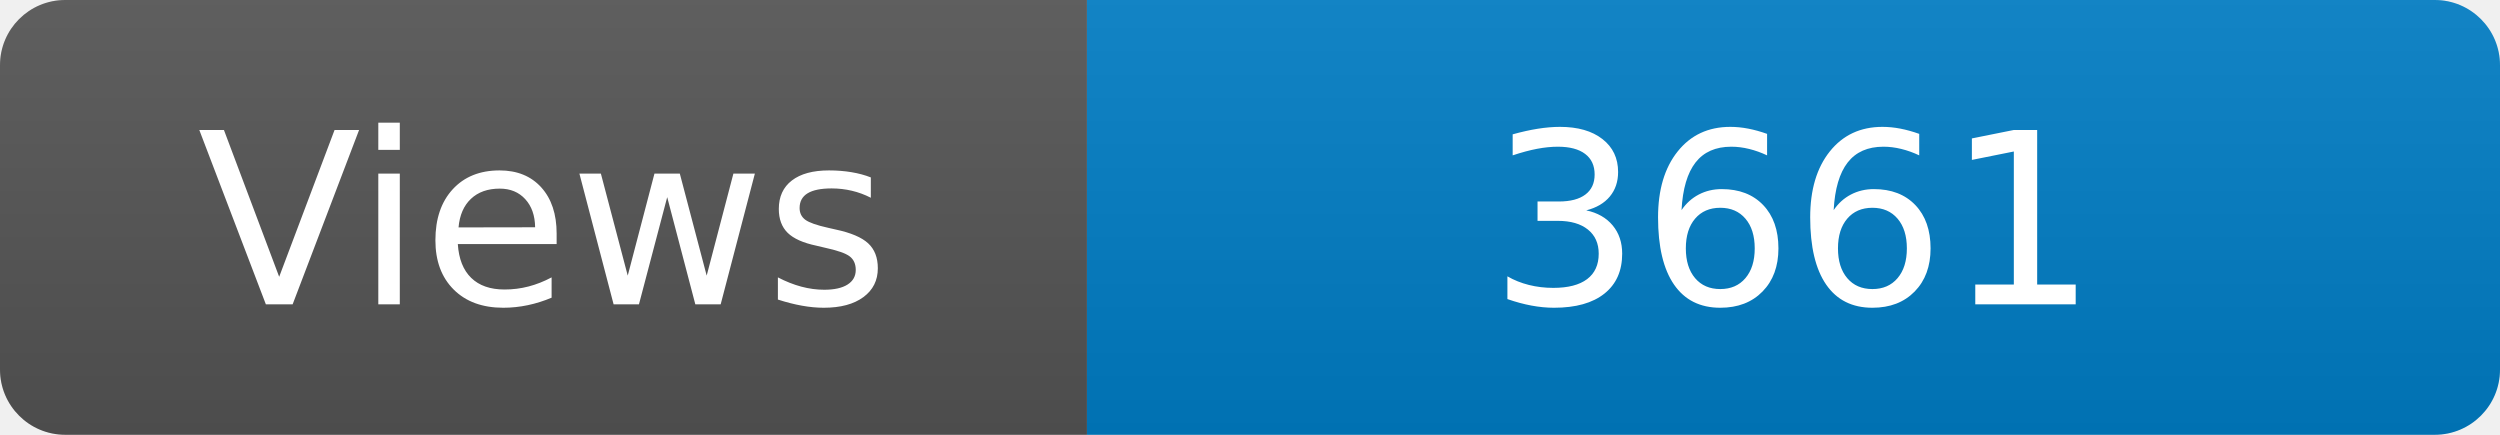
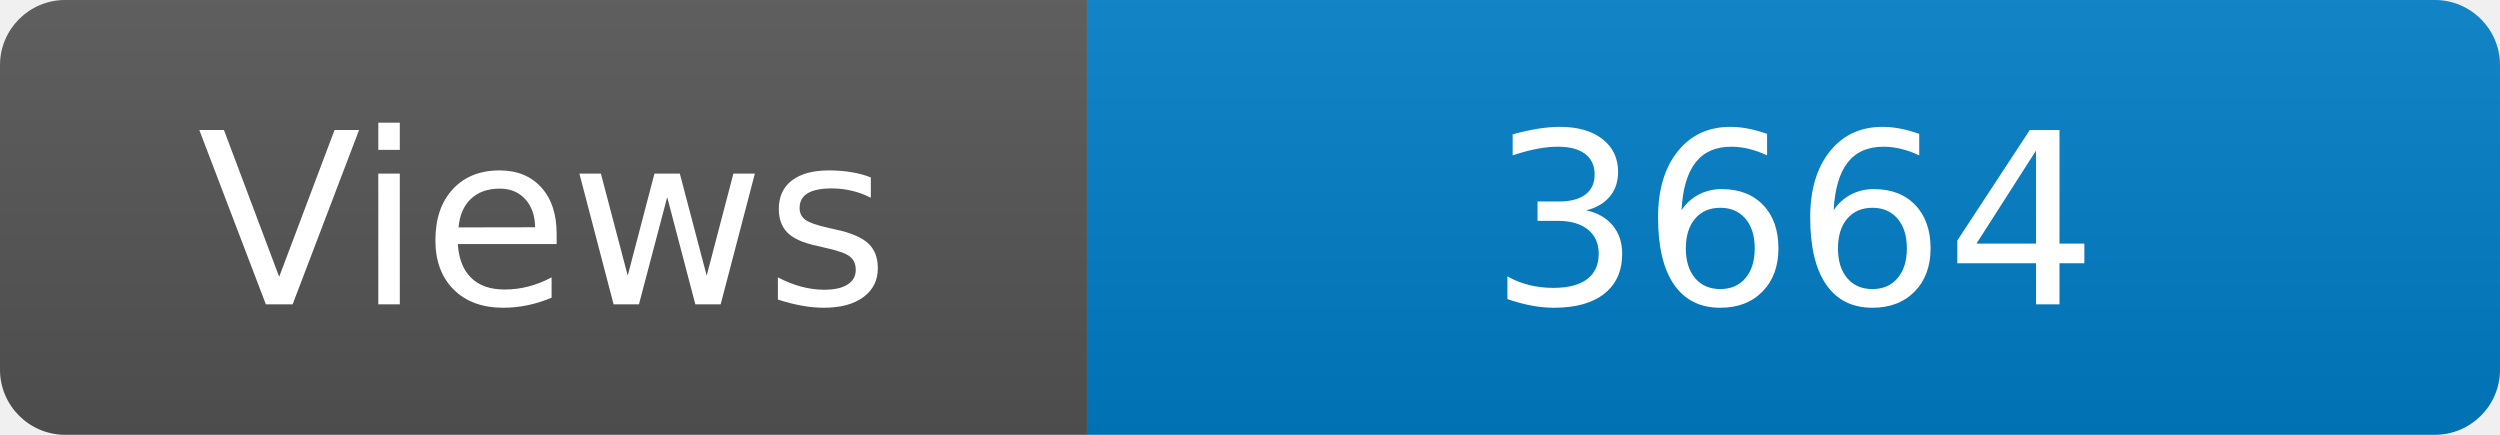
<svg xmlns="http://www.w3.org/2000/svg" width="115" height="20" role="img" aria-label="Maintained?: yes">
  <linearGradient id="s" x2="0" y2="100%">
    <stop offset="0" stop-color="#bbb" stop-opacity=".1" />
    <stop offset="1" stop-opacity=".1" />
  </linearGradient>
  <clipPath id="r">
    <rect width="115" height="20" rx="3" fill="#fff" />
  </clipPath>
  <g clip-path="url(#r)">
    <rect width="50" height="20" fill="#555" />
    <rect x="50" width="160" height="20" fill="#007ec6" />
    <rect width="115" height="20" fill="url(#s)" />
  </g>
  <g fill="#fff" text-anchor="middle" font-family="Verdana,Geneva,DejaVu Sans,sans-serif" font-size="110">
    <text x="250" y="140" transform="scale(.1)" fill="#fff">Views</text>
-     <text x="825" y="140" transform="scale(.1)" fill="#fff">3661</text>
+     <text x="825" y="140" transform="scale(.1)" fill="#fff">3664</text>
  </g>
</svg>
